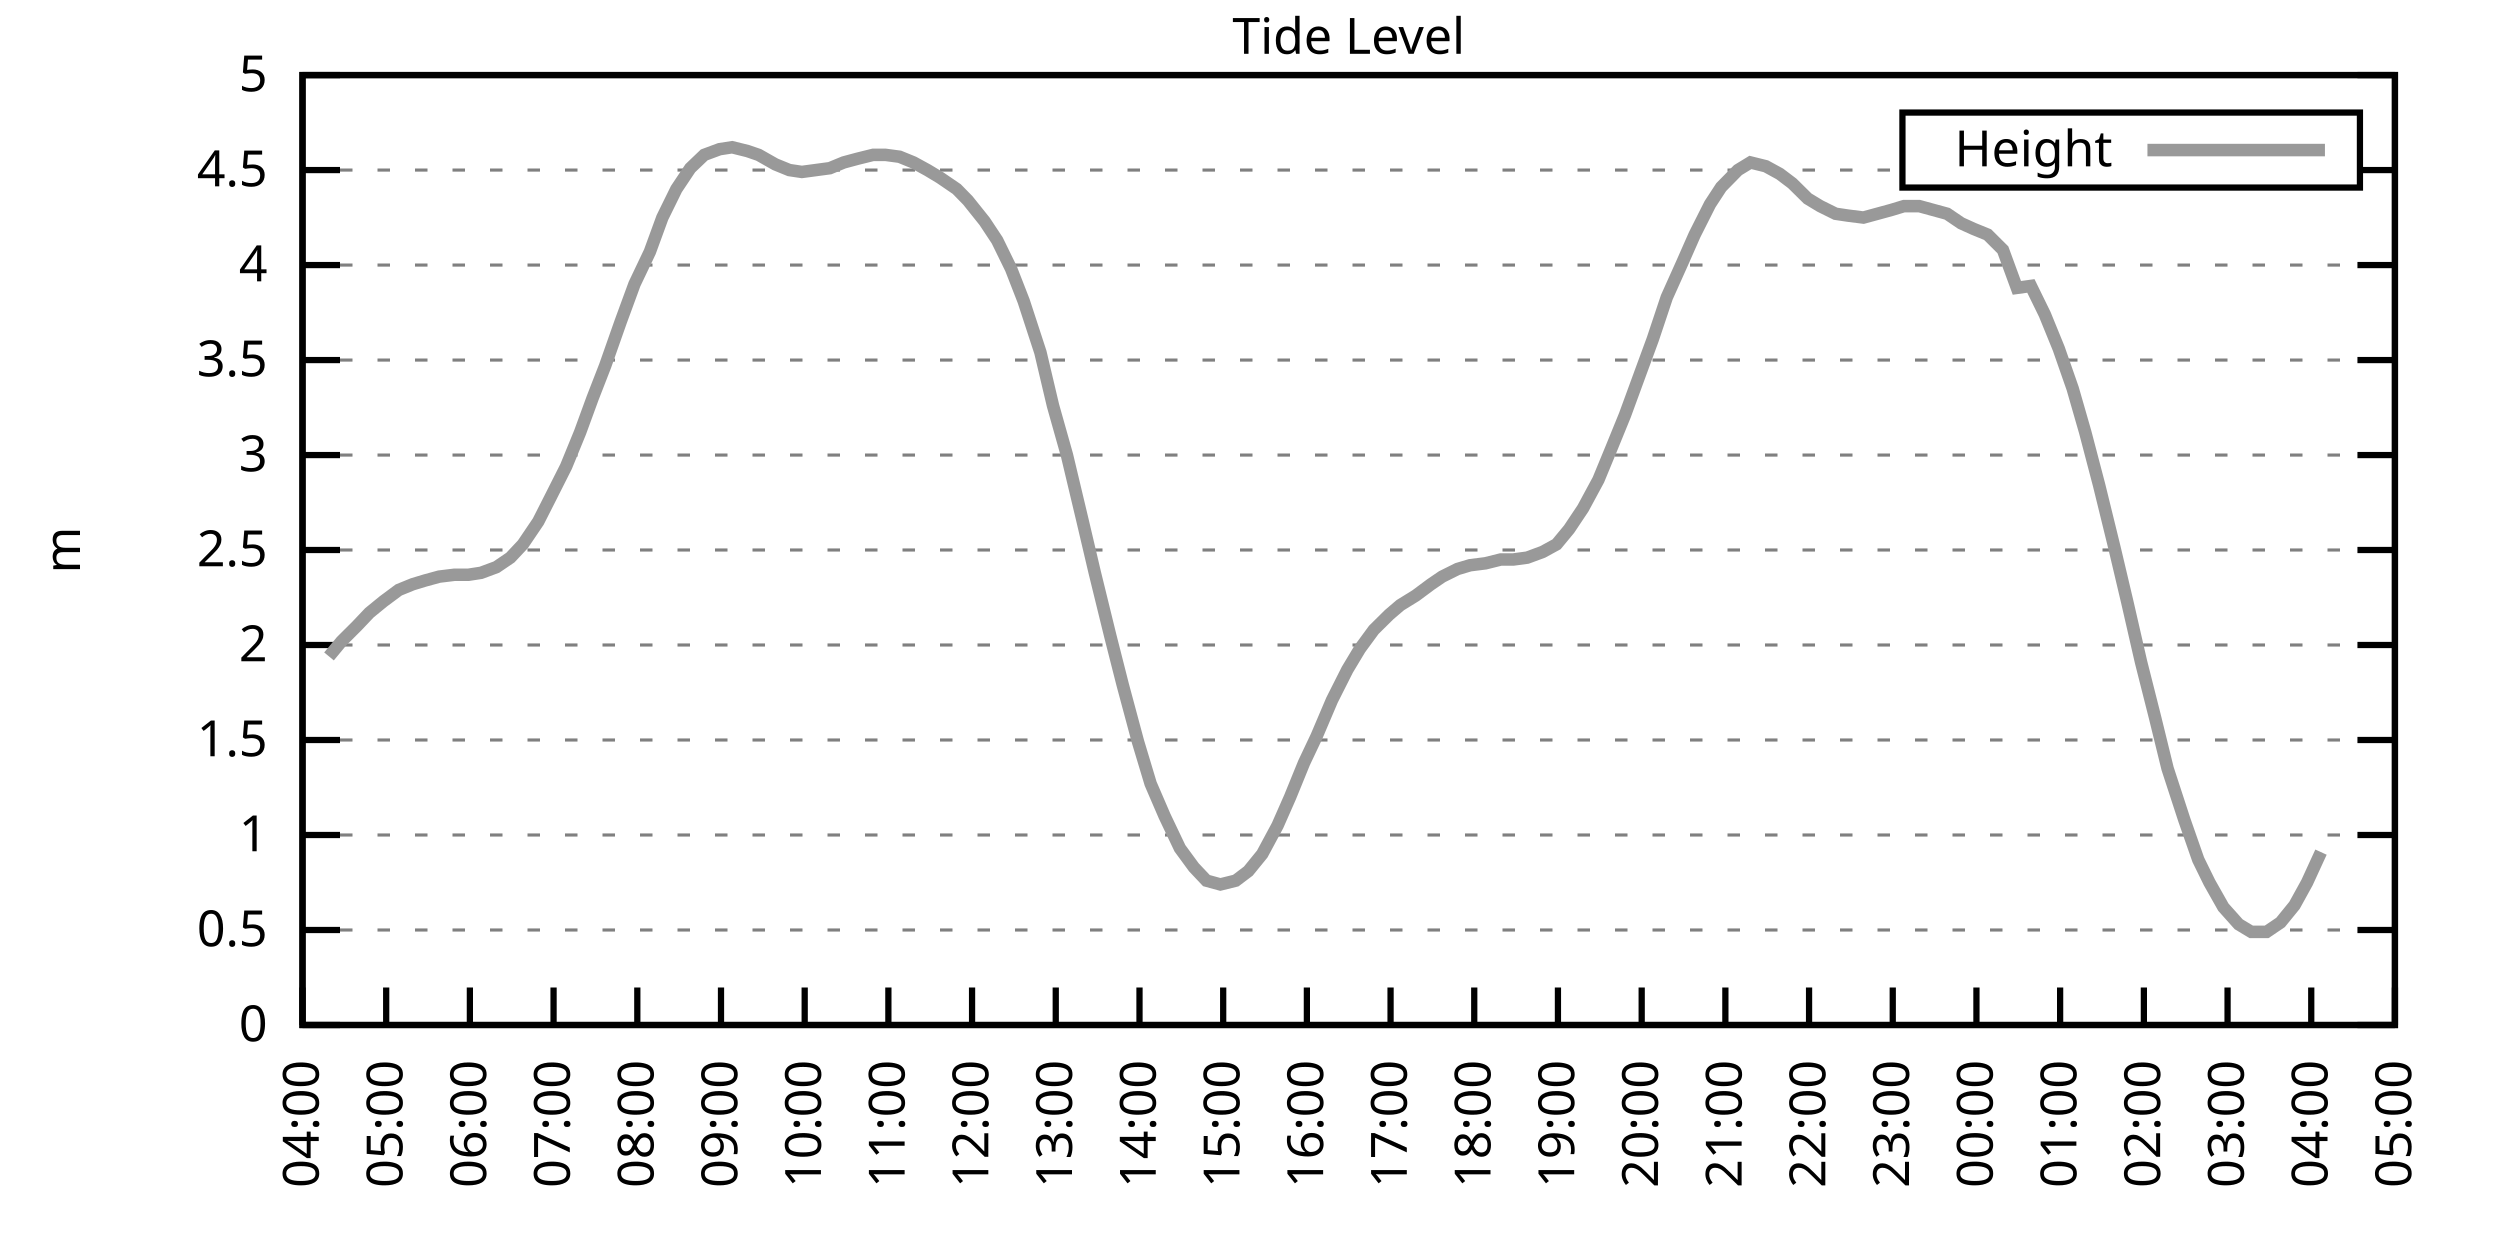
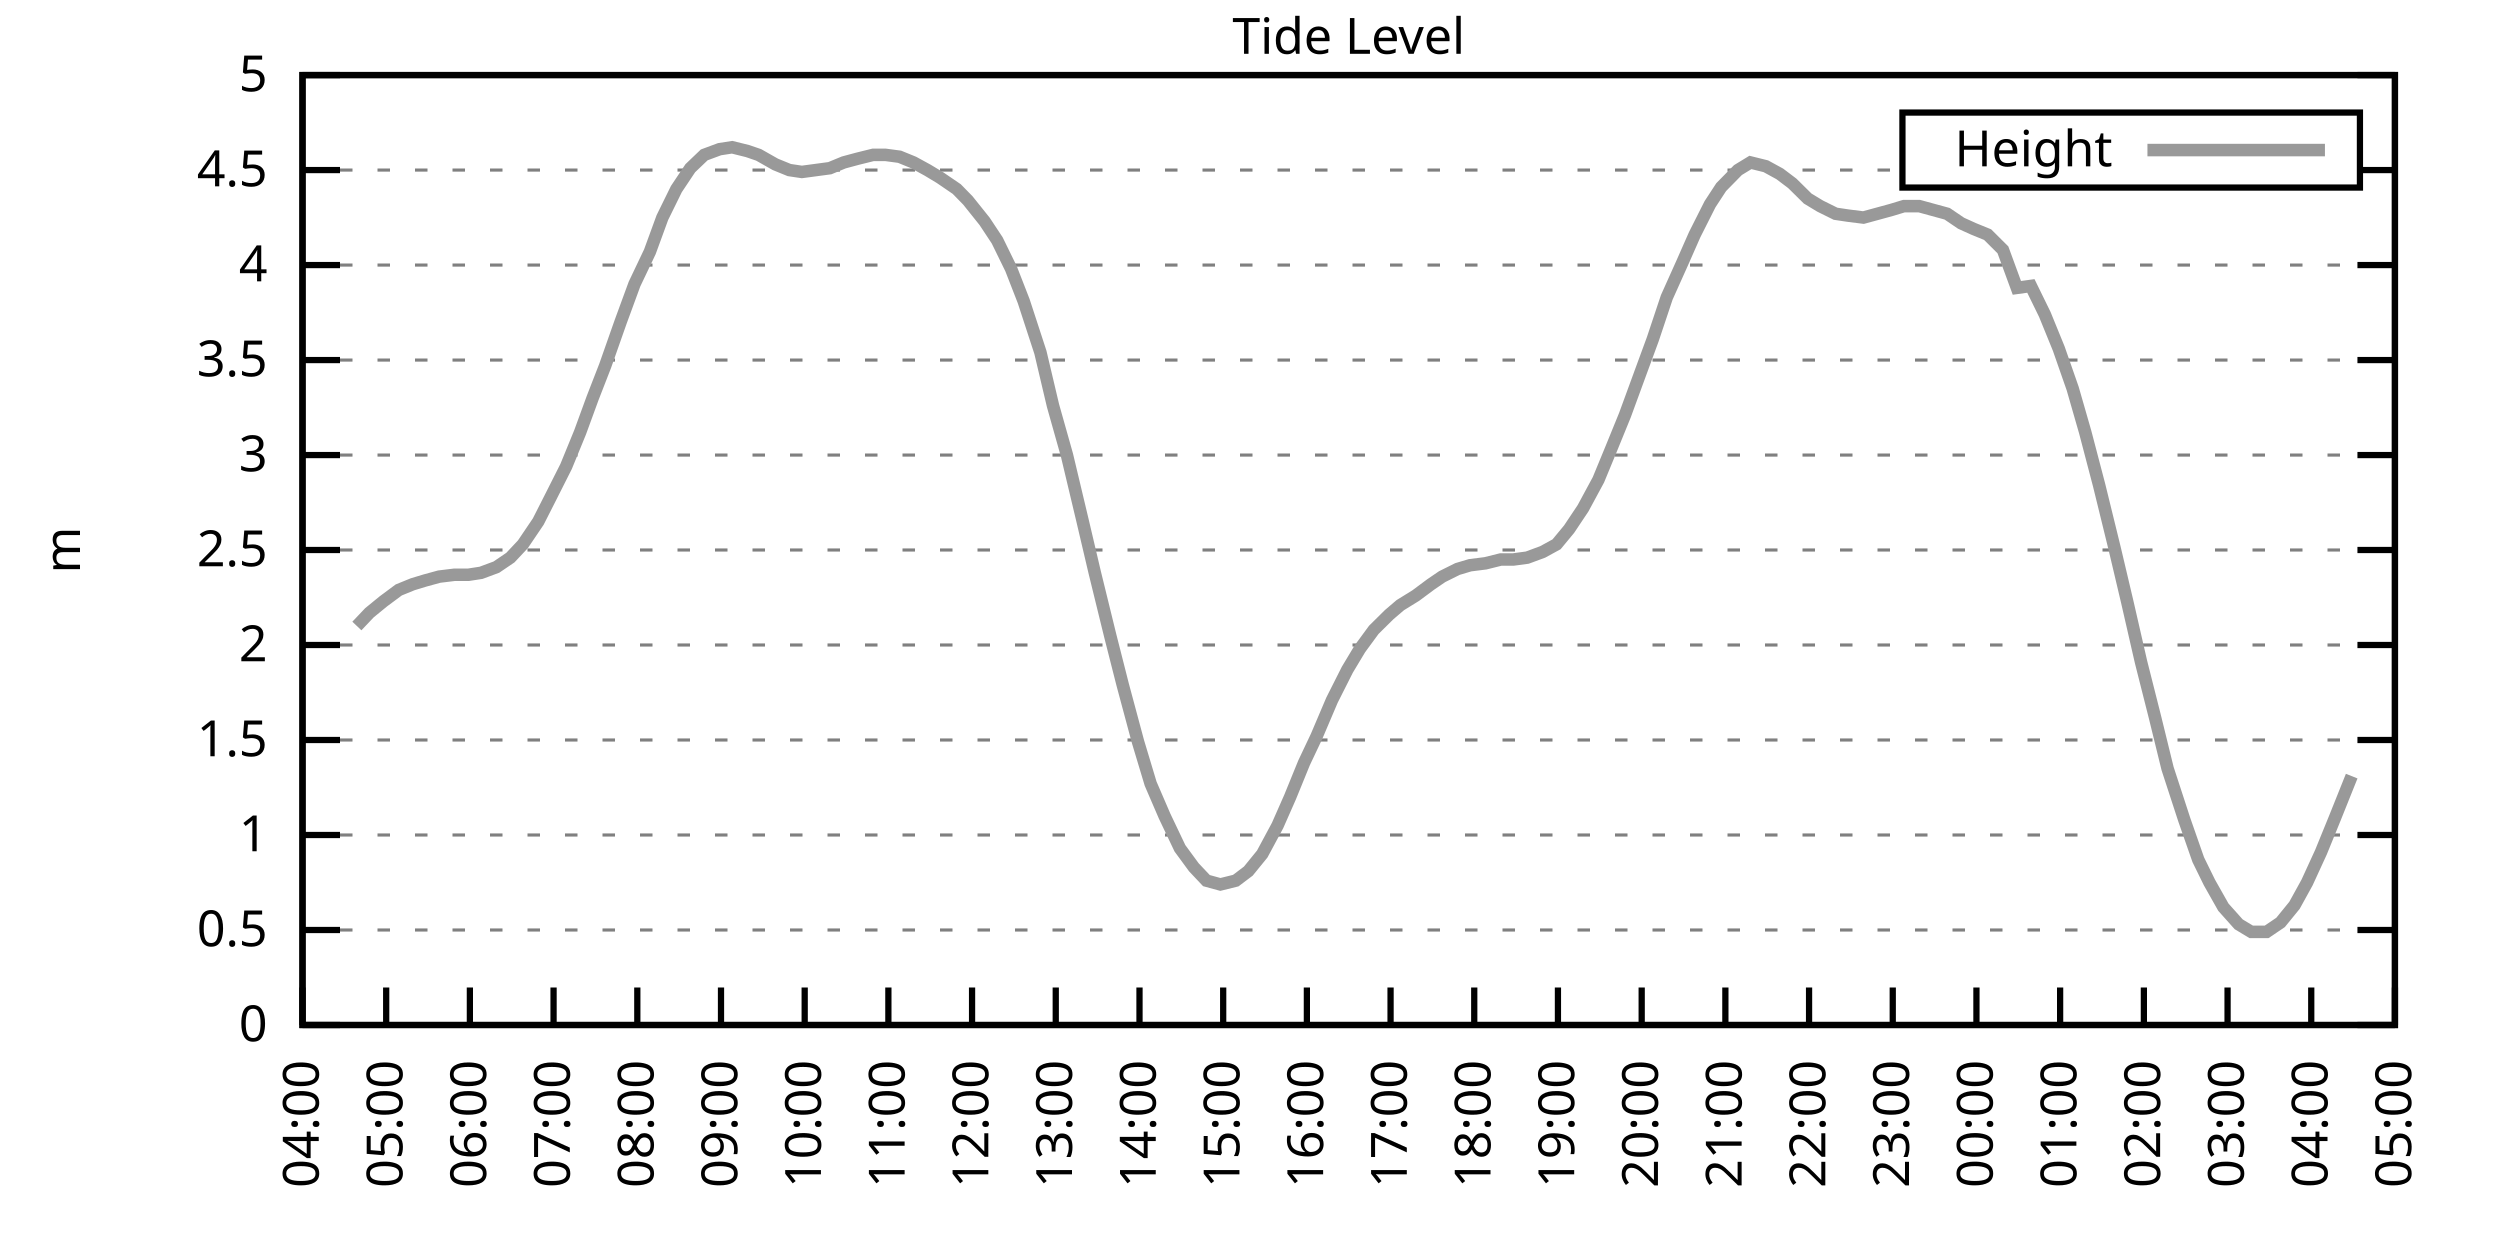
<svg xmlns="http://www.w3.org/2000/svg" xmlns:xlink="http://www.w3.org/1999/xlink" width="400" height="200" viewBox="0 0 400 200">
  <g id="gnuplot_canvas">
    <rect x="0" y="0" width="400" height="200" fill="none" />
    <defs>
      <circle id="gpDot" r="0.5" stroke-width="0.5" stroke="currentColor" />
      <path id="gpPt0" stroke-width="0.333" stroke="currentColor" d="M-1,0 h2 M0,-1 v2" />
      <path id="gpPt1" stroke-width="0.333" stroke="currentColor" d="M-1,-1 L1,1 M1,-1 L-1,1" />
      <path id="gpPt2" stroke-width="0.333" stroke="currentColor" d="M-1,0 L1,0 M0,-1 L0,1 M-1,-1 L1,1 M-1,1 L1,-1" />
      <rect id="gpPt3" stroke-width="0.333" stroke="currentColor" x="-1" y="-1" width="2" height="2" />
      <rect id="gpPt4" stroke-width="0.333" stroke="currentColor" fill="currentColor" x="-1" y="-1" width="2" height="2" />
      <circle id="gpPt5" stroke-width="0.333" stroke="currentColor" cx="0" cy="0" r="1" />
      <use xlink:href="#gpPt5" id="gpPt6" fill="currentColor" stroke="none" />
      <path id="gpPt7" stroke-width="0.333" stroke="currentColor" d="M0,-1.33 L-1.33,0.67 L1.33,0.67 z" />
      <use xlink:href="#gpPt7" id="gpPt8" fill="currentColor" stroke="none" />
      <use xlink:href="#gpPt7" id="gpPt9" stroke="currentColor" transform="rotate(180)" />
      <use xlink:href="#gpPt9" id="gpPt10" fill="currentColor" stroke="none" />
      <use xlink:href="#gpPt3" id="gpPt11" stroke="currentColor" transform="rotate(45)" />
      <use xlink:href="#gpPt11" id="gpPt12" fill="currentColor" stroke="none" />
      <path id="gpPt13" stroke-width="0.333" stroke="currentColor" d="M0,1.330 L1.265,0.411 L0.782,-1.067 L-0.782,-1.076 L-1.265,0.411 z" />
      <use xlink:href="#gpPt13" id="gpPt14" fill="currentColor" stroke="none" />
      <filter id="textbox" filterUnits="objectBoundingBox" x="0" y="0" height="1" width="1">
        <feFlood flood-color="white" flood-opacity="1" result="bgnd" />
        <feComposite in="SourceGraphic" in2="bgnd" operator="atop" />
      </filter>
      <filter id="greybox" filterUnits="objectBoundingBox" x="0" y="0" height="1" width="1">
        <feFlood flood-color="lightgrey" flood-opacity="1" result="grey" />
        <feComposite in="SourceGraphic" in2="grey" operator="atop" />
      </filter>
    </defs>
    <g fill="none" color="white" stroke="currentColor" stroke-width="1.00" stroke-linecap="butt" stroke-linejoin="miter">
</g>
    <g fill="none" color="black" stroke="currentColor" stroke-width="1.00" stroke-linecap="butt" stroke-linejoin="miter">
      <g stroke="none" shape-rendering="crispEdges">
        <polygon fill="rgb(255, 255, 255)" points="48.40,164.00 383.18,164.00 383.18,12.02 48.40,12.02 " />
      </g>
    </g>
    <g fill="none" color="black" stroke="currentColor" stroke-width="1.00" stroke-linecap="butt" stroke-linejoin="miter">
</g>
    <g fill="none" color="black" stroke="black" stroke-width="0.50" stroke-linecap="butt" stroke-linejoin="miter">
</g>
    <g fill="none" color="gray" stroke="currentColor" stroke-width="0.50" stroke-linecap="butt" stroke-linejoin="miter">
      <path stroke="gray" stroke-dasharray="2,4" class="gridline" d="M48.40,164.00 L383.19,164.00  " />
    </g>
    <g fill="none" color="gray" stroke="gray" stroke-width="1.00" stroke-linecap="butt" stroke-linejoin="miter">
</g>
    <g fill="none" color="black" stroke="currentColor" stroke-width="1.00" stroke-linecap="butt" stroke-linejoin="miter">
      <path stroke="black" d="M48.40,164.00 L54.40,164.00 M383.19,164.00 L377.19,164.00  " />
      <g transform="translate(42.80,166.60)" stroke="none" fill="black" font-family="Sans" font-size="8.00" text-anchor="end">
        <text>
          <tspan font-family="Sans"> 0</tspan>
        </text>
      </g>
    </g>
    <g fill="none" color="black" stroke="currentColor" stroke-width="1.00" stroke-linecap="butt" stroke-linejoin="miter">
</g>
    <g fill="none" color="black" stroke="black" stroke-width="0.50" stroke-linecap="butt" stroke-linejoin="miter">
</g>
    <g fill="none" color="gray" stroke="currentColor" stroke-width="0.50" stroke-linecap="butt" stroke-linejoin="miter">
      <path stroke="gray" stroke-dasharray="2,4" class="gridline" d="M48.40,148.80 L383.19,148.80  " />
    </g>
    <g fill="none" color="gray" stroke="gray" stroke-width="1.00" stroke-linecap="butt" stroke-linejoin="miter">
</g>
    <g fill="none" color="black" stroke="currentColor" stroke-width="1.00" stroke-linecap="butt" stroke-linejoin="miter">
      <path stroke="black" d="M48.40,148.80 L54.40,148.80 M383.19,148.80 L377.19,148.80  " />
      <g transform="translate(42.80,151.40)" stroke="none" fill="black" font-family="Sans" font-size="8.00" text-anchor="end">
        <text>
          <tspan font-family="Sans"> 0.5</tspan>
        </text>
      </g>
    </g>
    <g fill="none" color="black" stroke="currentColor" stroke-width="1.00" stroke-linecap="butt" stroke-linejoin="miter">
</g>
    <g fill="none" color="black" stroke="black" stroke-width="0.50" stroke-linecap="butt" stroke-linejoin="miter">
</g>
    <g fill="none" color="gray" stroke="currentColor" stroke-width="0.50" stroke-linecap="butt" stroke-linejoin="miter">
      <path stroke="gray" stroke-dasharray="2,4" class="gridline" d="M48.40,133.60 L383.19,133.60  " />
    </g>
    <g fill="none" color="gray" stroke="gray" stroke-width="1.00" stroke-linecap="butt" stroke-linejoin="miter">
</g>
    <g fill="none" color="black" stroke="currentColor" stroke-width="1.00" stroke-linecap="butt" stroke-linejoin="miter">
      <path stroke="black" d="M48.40,133.60 L54.40,133.60 M383.19,133.60 L377.19,133.60  " />
      <g transform="translate(42.80,136.20)" stroke="none" fill="black" font-family="Sans" font-size="8.00" text-anchor="end">
        <text>
          <tspan font-family="Sans"> 1</tspan>
        </text>
      </g>
    </g>
    <g fill="none" color="black" stroke="currentColor" stroke-width="1.00" stroke-linecap="butt" stroke-linejoin="miter">
</g>
    <g fill="none" color="black" stroke="black" stroke-width="0.50" stroke-linecap="butt" stroke-linejoin="miter">
</g>
    <g fill="none" color="gray" stroke="currentColor" stroke-width="0.50" stroke-linecap="butt" stroke-linejoin="miter">
      <path stroke="gray" stroke-dasharray="2,4" class="gridline" d="M48.40,118.40 L383.19,118.40  " />
    </g>
    <g fill="none" color="gray" stroke="gray" stroke-width="1.00" stroke-linecap="butt" stroke-linejoin="miter">
</g>
    <g fill="none" color="black" stroke="currentColor" stroke-width="1.00" stroke-linecap="butt" stroke-linejoin="miter">
      <path stroke="black" d="M48.40,118.40 L54.40,118.40 M383.19,118.40 L377.19,118.40  " />
      <g transform="translate(42.80,121.00)" stroke="none" fill="black" font-family="Sans" font-size="8.00" text-anchor="end">
        <text>
          <tspan font-family="Sans"> 1.5</tspan>
        </text>
      </g>
    </g>
    <g fill="none" color="black" stroke="currentColor" stroke-width="1.00" stroke-linecap="butt" stroke-linejoin="miter">
</g>
    <g fill="none" color="black" stroke="black" stroke-width="0.50" stroke-linecap="butt" stroke-linejoin="miter">
</g>
    <g fill="none" color="gray" stroke="currentColor" stroke-width="0.50" stroke-linecap="butt" stroke-linejoin="miter">
      <path stroke="gray" stroke-dasharray="2,4" class="gridline" d="M48.40,103.20 L383.19,103.20  " />
    </g>
    <g fill="none" color="gray" stroke="gray" stroke-width="1.00" stroke-linecap="butt" stroke-linejoin="miter">
</g>
    <g fill="none" color="black" stroke="currentColor" stroke-width="1.00" stroke-linecap="butt" stroke-linejoin="miter">
      <path stroke="black" d="M48.40,103.20 L54.40,103.20 M383.19,103.20 L377.19,103.20  " />
      <g transform="translate(42.80,105.80)" stroke="none" fill="black" font-family="Sans" font-size="8.00" text-anchor="end">
        <text>
          <tspan font-family="Sans"> 2</tspan>
        </text>
      </g>
    </g>
    <g fill="none" color="black" stroke="currentColor" stroke-width="1.00" stroke-linecap="butt" stroke-linejoin="miter">
</g>
    <g fill="none" color="black" stroke="black" stroke-width="0.50" stroke-linecap="butt" stroke-linejoin="miter">
</g>
    <g fill="none" color="gray" stroke="currentColor" stroke-width="0.50" stroke-linecap="butt" stroke-linejoin="miter">
      <path stroke="gray" stroke-dasharray="2,4" class="gridline" d="M48.40,88.00 L383.19,88.00  " />
    </g>
    <g fill="none" color="gray" stroke="gray" stroke-width="1.00" stroke-linecap="butt" stroke-linejoin="miter">
</g>
    <g fill="none" color="black" stroke="currentColor" stroke-width="1.00" stroke-linecap="butt" stroke-linejoin="miter">
      <path stroke="black" d="M48.40,88.00 L54.40,88.00 M383.19,88.00 L377.19,88.00  " />
      <g transform="translate(42.80,90.60)" stroke="none" fill="black" font-family="Sans" font-size="8.00" text-anchor="end">
        <text>
          <tspan font-family="Sans"> 2.5</tspan>
        </text>
      </g>
    </g>
    <g fill="none" color="black" stroke="currentColor" stroke-width="1.00" stroke-linecap="butt" stroke-linejoin="miter">
</g>
    <g fill="none" color="black" stroke="black" stroke-width="0.50" stroke-linecap="butt" stroke-linejoin="miter">
</g>
    <g fill="none" color="gray" stroke="currentColor" stroke-width="0.50" stroke-linecap="butt" stroke-linejoin="miter">
      <path stroke="gray" stroke-dasharray="2,4" class="gridline" d="M48.40,72.81 L383.19,72.81  " />
    </g>
    <g fill="none" color="gray" stroke="gray" stroke-width="1.00" stroke-linecap="butt" stroke-linejoin="miter">
</g>
    <g fill="none" color="black" stroke="currentColor" stroke-width="1.00" stroke-linecap="butt" stroke-linejoin="miter">
      <path stroke="black" d="M48.40,72.81 L54.40,72.81 M383.19,72.81 L377.19,72.81  " />
      <g transform="translate(42.80,75.41)" stroke="none" fill="black" font-family="Sans" font-size="8.00" text-anchor="end">
        <text>
          <tspan font-family="Sans"> 3</tspan>
        </text>
      </g>
    </g>
    <g fill="none" color="black" stroke="currentColor" stroke-width="1.00" stroke-linecap="butt" stroke-linejoin="miter">
</g>
    <g fill="none" color="black" stroke="black" stroke-width="0.50" stroke-linecap="butt" stroke-linejoin="miter">
</g>
    <g fill="none" color="gray" stroke="currentColor" stroke-width="0.50" stroke-linecap="butt" stroke-linejoin="miter">
      <path stroke="gray" stroke-dasharray="2,4" class="gridline" d="M48.40,57.61 L383.19,57.61  " />
    </g>
    <g fill="none" color="gray" stroke="gray" stroke-width="1.00" stroke-linecap="butt" stroke-linejoin="miter">
</g>
    <g fill="none" color="black" stroke="currentColor" stroke-width="1.00" stroke-linecap="butt" stroke-linejoin="miter">
      <path stroke="black" d="M48.40,57.61 L54.40,57.61 M383.19,57.61 L377.19,57.61  " />
      <g transform="translate(42.80,60.21)" stroke="none" fill="black" font-family="Sans" font-size="8.00" text-anchor="end">
        <text>
          <tspan font-family="Sans"> 3.5</tspan>
        </text>
      </g>
    </g>
    <g fill="none" color="black" stroke="currentColor" stroke-width="1.00" stroke-linecap="butt" stroke-linejoin="miter">
</g>
    <g fill="none" color="black" stroke="black" stroke-width="0.50" stroke-linecap="butt" stroke-linejoin="miter">
</g>
    <g fill="none" color="gray" stroke="currentColor" stroke-width="0.50" stroke-linecap="butt" stroke-linejoin="miter">
      <path stroke="gray" stroke-dasharray="2,4" class="gridline" d="M48.40,42.41 L383.19,42.41  " />
    </g>
    <g fill="none" color="gray" stroke="gray" stroke-width="1.00" stroke-linecap="butt" stroke-linejoin="miter">
</g>
    <g fill="none" color="black" stroke="currentColor" stroke-width="1.00" stroke-linecap="butt" stroke-linejoin="miter">
      <path stroke="black" d="M48.40,42.41 L54.40,42.41 M383.19,42.41 L377.19,42.41  " />
      <g transform="translate(42.80,45.01)" stroke="none" fill="black" font-family="Sans" font-size="8.00" text-anchor="end">
        <text>
          <tspan font-family="Sans"> 4</tspan>
        </text>
      </g>
    </g>
    <g fill="none" color="black" stroke="currentColor" stroke-width="1.00" stroke-linecap="butt" stroke-linejoin="miter">
</g>
    <g fill="none" color="black" stroke="black" stroke-width="0.50" stroke-linecap="butt" stroke-linejoin="miter">
</g>
    <g fill="none" color="gray" stroke="currentColor" stroke-width="0.50" stroke-linecap="butt" stroke-linejoin="miter">
      <path stroke="gray" stroke-dasharray="2,4" class="gridline" d="M48.40,27.21 L304.39,27.21 M377.59,27.21 L383.19,27.21  " />
    </g>
    <g fill="none" color="gray" stroke="gray" stroke-width="1.00" stroke-linecap="butt" stroke-linejoin="miter">
</g>
    <g fill="none" color="black" stroke="currentColor" stroke-width="1.00" stroke-linecap="butt" stroke-linejoin="miter">
      <path stroke="black" d="M48.40,27.21 L54.40,27.21 M383.19,27.21 L377.19,27.21  " />
      <g transform="translate(42.80,29.81)" stroke="none" fill="black" font-family="Sans" font-size="8.00" text-anchor="end">
        <text>
          <tspan font-family="Sans"> 4.5</tspan>
        </text>
      </g>
    </g>
    <g fill="none" color="black" stroke="currentColor" stroke-width="1.00" stroke-linecap="butt" stroke-linejoin="miter">
</g>
    <g fill="none" color="black" stroke="black" stroke-width="0.50" stroke-linecap="butt" stroke-linejoin="miter">
</g>
    <g fill="none" color="gray" stroke="currentColor" stroke-width="0.50" stroke-linecap="butt" stroke-linejoin="miter">
      <path stroke="gray" stroke-dasharray="2,4" class="gridline" d="M48.40,12.01 L383.19,12.01  " />
    </g>
    <g fill="none" color="gray" stroke="gray" stroke-width="1.00" stroke-linecap="butt" stroke-linejoin="miter">
</g>
    <g fill="none" color="black" stroke="currentColor" stroke-width="1.00" stroke-linecap="butt" stroke-linejoin="miter">
      <path stroke="black" d="M48.40,12.01 L54.40,12.01 M383.19,12.01 L377.19,12.01  " />
      <g transform="translate(42.80,14.61)" stroke="none" fill="black" font-family="Sans" font-size="8.00" text-anchor="end">
        <text>
          <tspan font-family="Sans"> 5</tspan>
        </text>
      </g>
    </g>
    <g fill="none" color="black" stroke="currentColor" stroke-width="1.00" stroke-linecap="butt" stroke-linejoin="miter">
      <path stroke="black" d="M48.40,164.00 L48.40,158.00  " />
      <g transform="translate(51.00,169.60) rotate(270.00)" stroke="none" fill="black" font-family="Sans" font-size="8.00" text-anchor="end">
        <text>
          <tspan font-family="Sans">04:00</tspan>
        </text>
      </g>
    </g>
    <g fill="none" color="black" stroke="currentColor" stroke-width="1.00" stroke-linecap="butt" stroke-linejoin="miter">
      <path stroke="black" d="M61.79,164.00 L61.79,158.00  " />
      <g transform="translate(64.39,169.60) rotate(270.00)" stroke="none" fill="black" font-family="Sans" font-size="8.00" text-anchor="end">
        <text>
          <tspan font-family="Sans">05:00</tspan>
        </text>
      </g>
    </g>
    <g fill="none" color="black" stroke="currentColor" stroke-width="1.00" stroke-linecap="butt" stroke-linejoin="miter">
      <path stroke="black" d="M75.18,164.00 L75.18,158.00  " />
      <g transform="translate(77.78,169.60) rotate(270.00)" stroke="none" fill="black" font-family="Sans" font-size="8.00" text-anchor="end">
        <text>
          <tspan font-family="Sans">06:00</tspan>
        </text>
      </g>
    </g>
    <g fill="none" color="black" stroke="currentColor" stroke-width="1.00" stroke-linecap="butt" stroke-linejoin="miter">
      <path stroke="black" d="M88.57,164.00 L88.57,158.00  " />
      <g transform="translate(91.17,169.60) rotate(270.00)" stroke="none" fill="black" font-family="Sans" font-size="8.00" text-anchor="end">
        <text>
          <tspan font-family="Sans">07:00</tspan>
        </text>
      </g>
    </g>
    <g fill="none" color="black" stroke="currentColor" stroke-width="1.00" stroke-linecap="butt" stroke-linejoin="miter">
      <path stroke="black" d="M101.97,164.00 L101.97,158.00  " />
      <g transform="translate(104.57,169.60) rotate(270.00)" stroke="none" fill="black" font-family="Sans" font-size="8.00" text-anchor="end">
        <text>
          <tspan font-family="Sans">08:00</tspan>
        </text>
      </g>
    </g>
    <g fill="none" color="black" stroke="currentColor" stroke-width="1.00" stroke-linecap="butt" stroke-linejoin="miter">
      <path stroke="black" d="M115.36,164.00 L115.36,158.00  " />
      <g transform="translate(117.96,169.60) rotate(270.00)" stroke="none" fill="black" font-family="Sans" font-size="8.00" text-anchor="end">
        <text>
          <tspan font-family="Sans">09:00</tspan>
        </text>
      </g>
    </g>
    <g fill="none" color="black" stroke="currentColor" stroke-width="1.00" stroke-linecap="butt" stroke-linejoin="miter">
      <path stroke="black" d="M128.75,164.00 L128.75,158.00  " />
      <g transform="translate(131.35,169.60) rotate(270.00)" stroke="none" fill="black" font-family="Sans" font-size="8.00" text-anchor="end">
        <text>
          <tspan font-family="Sans">10:00</tspan>
        </text>
      </g>
    </g>
    <g fill="none" color="black" stroke="currentColor" stroke-width="1.00" stroke-linecap="butt" stroke-linejoin="miter">
      <path stroke="black" d="M142.14,164.00 L142.14,158.00  " />
      <g transform="translate(144.74,169.60) rotate(270.00)" stroke="none" fill="black" font-family="Sans" font-size="8.00" text-anchor="end">
        <text>
          <tspan font-family="Sans">11:00</tspan>
        </text>
      </g>
    </g>
    <g fill="none" color="black" stroke="currentColor" stroke-width="1.00" stroke-linecap="butt" stroke-linejoin="miter">
      <path stroke="black" d="M155.53,164.00 L155.53,158.00  " />
      <g transform="translate(158.13,169.60) rotate(270.00)" stroke="none" fill="black" font-family="Sans" font-size="8.00" text-anchor="end">
        <text>
          <tspan font-family="Sans">12:00</tspan>
        </text>
      </g>
    </g>
    <g fill="none" color="black" stroke="currentColor" stroke-width="1.00" stroke-linecap="butt" stroke-linejoin="miter">
      <path stroke="black" d="M168.92,164.00 L168.92,158.00  " />
      <g transform="translate(171.52,169.60) rotate(270.00)" stroke="none" fill="black" font-family="Sans" font-size="8.00" text-anchor="end">
        <text>
          <tspan font-family="Sans">13:00</tspan>
        </text>
      </g>
    </g>
    <g fill="none" color="black" stroke="currentColor" stroke-width="1.00" stroke-linecap="butt" stroke-linejoin="miter">
      <path stroke="black" d="M182.32,164.00 L182.32,158.00  " />
      <g transform="translate(184.92,169.60) rotate(270.00)" stroke="none" fill="black" font-family="Sans" font-size="8.00" text-anchor="end">
        <text>
          <tspan font-family="Sans">14:00</tspan>
        </text>
      </g>
    </g>
    <g fill="none" color="black" stroke="currentColor" stroke-width="1.00" stroke-linecap="butt" stroke-linejoin="miter">
      <path stroke="black" d="M195.71,164.00 L195.71,158.00  " />
      <g transform="translate(198.31,169.60) rotate(270.00)" stroke="none" fill="black" font-family="Sans" font-size="8.00" text-anchor="end">
        <text>
          <tspan font-family="Sans">15:00</tspan>
        </text>
      </g>
    </g>
    <g fill="none" color="black" stroke="currentColor" stroke-width="1.00" stroke-linecap="butt" stroke-linejoin="miter">
      <path stroke="black" d="M209.10,164.00 L209.10,158.00  " />
      <g transform="translate(211.70,169.60) rotate(270.00)" stroke="none" fill="black" font-family="Sans" font-size="8.00" text-anchor="end">
        <text>
          <tspan font-family="Sans">16:00</tspan>
        </text>
      </g>
    </g>
    <g fill="none" color="black" stroke="currentColor" stroke-width="1.00" stroke-linecap="butt" stroke-linejoin="miter">
      <path stroke="black" d="M222.49,164.00 L222.49,158.00  " />
      <g transform="translate(225.09,169.60) rotate(270.00)" stroke="none" fill="black" font-family="Sans" font-size="8.00" text-anchor="end">
        <text>
          <tspan font-family="Sans">17:00</tspan>
        </text>
      </g>
    </g>
    <g fill="none" color="black" stroke="currentColor" stroke-width="1.00" stroke-linecap="butt" stroke-linejoin="miter">
      <path stroke="black" d="M235.88,164.00 L235.88,158.00  " />
      <g transform="translate(238.48,169.60) rotate(270.00)" stroke="none" fill="black" font-family="Sans" font-size="8.00" text-anchor="end">
        <text>
          <tspan font-family="Sans">18:00</tspan>
        </text>
      </g>
    </g>
    <g fill="none" color="black" stroke="currentColor" stroke-width="1.00" stroke-linecap="butt" stroke-linejoin="miter">
      <path stroke="black" d="M249.27,164.00 L249.27,158.00  " />
      <g transform="translate(251.87,169.60) rotate(270.00)" stroke="none" fill="black" font-family="Sans" font-size="8.00" text-anchor="end">
        <text>
          <tspan font-family="Sans">19:00</tspan>
        </text>
      </g>
    </g>
    <g fill="none" color="black" stroke="currentColor" stroke-width="1.00" stroke-linecap="butt" stroke-linejoin="miter">
      <path stroke="black" d="M262.67,164.00 L262.67,158.00  " />
      <g transform="translate(265.27,169.60) rotate(270.00)" stroke="none" fill="black" font-family="Sans" font-size="8.00" text-anchor="end">
        <text>
          <tspan font-family="Sans">20:00</tspan>
        </text>
      </g>
    </g>
    <g fill="none" color="black" stroke="currentColor" stroke-width="1.00" stroke-linecap="butt" stroke-linejoin="miter">
      <path stroke="black" d="M276.06,164.00 L276.06,158.00  " />
      <g transform="translate(278.66,169.60) rotate(270.00)" stroke="none" fill="black" font-family="Sans" font-size="8.00" text-anchor="end">
        <text>
          <tspan font-family="Sans">21:00</tspan>
        </text>
      </g>
    </g>
    <g fill="none" color="black" stroke="currentColor" stroke-width="1.00" stroke-linecap="butt" stroke-linejoin="miter">
      <path stroke="black" d="M289.45,164.00 L289.45,158.00  " />
      <g transform="translate(292.05,169.60) rotate(270.00)" stroke="none" fill="black" font-family="Sans" font-size="8.00" text-anchor="end">
        <text>
          <tspan font-family="Sans">22:00</tspan>
        </text>
      </g>
    </g>
    <g fill="none" color="black" stroke="currentColor" stroke-width="1.00" stroke-linecap="butt" stroke-linejoin="miter">
      <path stroke="black" d="M302.84,164.00 L302.84,158.00  " />
      <g transform="translate(305.44,169.60) rotate(270.00)" stroke="none" fill="black" font-family="Sans" font-size="8.00" text-anchor="end">
        <text>
          <tspan font-family="Sans">23:00</tspan>
        </text>
      </g>
    </g>
    <g fill="none" color="black" stroke="currentColor" stroke-width="1.00" stroke-linecap="butt" stroke-linejoin="miter">
      <path stroke="black" d="M316.23,164.00 L316.23,158.00  " />
      <g transform="translate(318.83,169.60) rotate(270.00)" stroke="none" fill="black" font-family="Sans" font-size="8.00" text-anchor="end">
        <text>
          <tspan font-family="Sans">00:00</tspan>
        </text>
      </g>
    </g>
    <g fill="none" color="black" stroke="currentColor" stroke-width="1.00" stroke-linecap="butt" stroke-linejoin="miter">
      <path stroke="black" d="M329.62,164.00 L329.62,158.00  " />
      <g transform="translate(332.22,169.60) rotate(270.00)" stroke="none" fill="black" font-family="Sans" font-size="8.00" text-anchor="end">
        <text>
          <tspan font-family="Sans">01:00</tspan>
        </text>
      </g>
    </g>
    <g fill="none" color="black" stroke="currentColor" stroke-width="1.00" stroke-linecap="butt" stroke-linejoin="miter">
      <path stroke="black" d="M343.02,164.00 L343.02,158.00  " />
      <g transform="translate(345.62,169.60) rotate(270.00)" stroke="none" fill="black" font-family="Sans" font-size="8.00" text-anchor="end">
        <text>
          <tspan font-family="Sans">02:00</tspan>
        </text>
      </g>
    </g>
    <g fill="none" color="black" stroke="currentColor" stroke-width="1.00" stroke-linecap="butt" stroke-linejoin="miter">
      <path stroke="black" d="M356.41,164.00 L356.41,158.00  " />
      <g transform="translate(359.01,169.60) rotate(270.00)" stroke="none" fill="black" font-family="Sans" font-size="8.00" text-anchor="end">
        <text>
          <tspan font-family="Sans">03:00</tspan>
        </text>
      </g>
    </g>
    <g fill="none" color="black" stroke="currentColor" stroke-width="1.00" stroke-linecap="butt" stroke-linejoin="miter">
      <path stroke="black" d="M369.80,164.00 L369.80,158.00  " />
      <g transform="translate(372.40,169.60) rotate(270.00)" stroke="none" fill="black" font-family="Sans" font-size="8.00" text-anchor="end">
        <text>
          <tspan font-family="Sans">04:00</tspan>
        </text>
      </g>
    </g>
    <g fill="none" color="black" stroke="currentColor" stroke-width="1.00" stroke-linecap="butt" stroke-linejoin="miter">
      <path stroke="black" d="M383.19,164.00 L383.19,158.00  " />
      <g transform="translate(385.79,169.60) rotate(270.00)" stroke="none" fill="black" font-family="Sans" font-size="8.00" text-anchor="end">
        <text>
          <tspan font-family="Sans">05:00</tspan>
        </text>
      </g>
    </g>
    <g fill="none" color="black" stroke="currentColor" stroke-width="1.00" stroke-linecap="butt" stroke-linejoin="miter">
</g>
    <g fill="none" color="black" stroke="currentColor" stroke-width="1.00" stroke-linecap="butt" stroke-linejoin="miter">
      <path stroke="black" d="M48.40,12.01 L48.40,164.00 L383.19,164.00 L383.19,12.01 L48.40,12.01 Z  " />
    </g>
    <g fill="none" color="black" stroke="currentColor" stroke-width="1.00" stroke-linecap="butt" stroke-linejoin="miter">
</g>
    <g fill="none" color="black" stroke="currentColor" stroke-width="1.00" stroke-linecap="butt" stroke-linejoin="miter">
      <path stroke="black" d="M304.39,30.01 L304.39,18.01 L377.59,18.01 L377.59,30.01 L304.39,30.01 Z  " />
    </g>
    <g id="Tide_level_plot_1">
      <g fill="none" color="white" stroke="black" stroke-width="2.00" stroke-linecap="butt" stroke-linejoin="miter">
</g>
      <g fill="none" color="black" stroke="currentColor" stroke-width="2.00" stroke-linecap="butt" stroke-linejoin="miter">
        <g transform="translate(337.99,26.61)" stroke="none" fill="black" font-family="Sans" font-size="8.00" text-anchor="end">
          <text>
            <tspan font-family="Sans">Height</tspan>
          </text>
        </g>
      </g>
      <g fill="none" color="black" stroke="currentColor" stroke-width="2.00" stroke-linecap="butt" stroke-linejoin="miter">
-         <path stroke="rgb(153, 153, 153)" d="M343.59,24.01 L371.99,24.01 M52.64,105.03 L54.65,102.60 L57.10,100.16 L59.11,98.04 L61.35,96.21 L63.80,94.39   L66.03,93.48 L68.04,92.87 L70.27,92.26 L72.73,91.96 L74.96,91.96 L76.97,91.65 L79.42,90.74 L81.66,89.22   L83.66,87.09 L86.12,83.45 L88.13,79.49 L90.58,74.63 L92.82,69.16 L94.82,63.69 L96.83,58.52 L99.29,51.53   L101.52,45.45 L103.98,40.28 L105.98,34.81 L108.22,30.25 L110.45,26.91 L112.68,24.78 L115.13,23.87 L117.14,23.56   L119.60,24.17 L121.38,24.78 L124.06,26.30 L126.29,27.21 L128.30,27.51 L130.54,27.21 L132.77,26.91 L135.00,25.99   L137.23,25.39 L139.69,24.78 L141.69,24.78 L143.93,25.08 L146.16,25.99 L148.39,27.21 L150.40,28.42 L153.08,30.25   L154.86,32.07 L157.54,35.42 L159.55,38.46 L161.78,43.02 L163.79,48.18 L166.47,56.39 L168.48,64.90 L170.71,72.81   L173.17,83.14 L175.17,91.65 L177.63,101.68 L179.64,109.59 L182.09,118.71 L184.10,125.39 L186.33,130.56 L188.79,135.73   L191.02,138.77 L193.03,140.90 L195.26,141.51 L197.72,140.90 L199.73,139.38 L201.96,136.64 L204.41,132.08 L206.42,127.52   L208.65,122.05 L210.66,117.80 L213.12,112.02 L215.57,107.16 L217.58,103.81 L219.81,100.77 L222.27,98.34 L224.05,96.82   L226.51,95.30 L228.96,93.48 L230.75,92.26 L233.20,91.04 L235.21,90.44 L237.67,90.13 L240.12,89.52 L242.13,89.52   L244.36,89.22 L246.82,88.31 L249.05,87.09 L251.06,84.66 L253.29,81.32 L255.75,76.76 L257.76,71.89 L259.99,66.42   L262.44,59.73 L264.45,54.26 L266.68,47.58 L269.14,42.10 L271.15,37.54 L273.60,32.68 L275.39,29.94 L278.07,27.21   L280.07,25.99 L282.53,26.60 L284.76,27.82 L286.77,29.34 L289.23,31.77 L291.23,32.98 L293.69,34.20 L295.70,34.50   L298.15,34.81 L300.39,34.20 L302.62,33.59 L304.63,32.98 L307.08,32.98 L309.31,33.59 L311.54,34.20 L313.78,35.72   L315.79,36.63 L318.02,37.54 L320.47,39.98 L322.70,46.06 L324.94,45.75 L327.17,50.31 L329.40,55.78 L331.63,62.17   L333.64,69.16 L335.87,77.67 L338.33,87.70 L340.34,96.21 L342.57,105.94 L344.80,114.76 L346.81,122.96 L349.49,131.17   L351.72,137.55 L353.51,141.20 L355.74,145.15 L358.19,147.89 L360.20,149.10 L362.66,149.10 L364.89,147.59 L367.12,144.85   L369.13,141.20 L371.36,136.34  " />
+         <path stroke="rgb(153, 153, 153)" d="M343.59,24.01 L371.99,24.01 M57.10,100.16 L59.11,98.04 L61.35,96.21 L63.80,94.39 L66.03,93.48 L68.04,92.87   L70.27,92.26 L72.73,91.96 L74.96,91.96 L76.97,91.65 L79.42,90.74 L81.66,89.22 L83.66,87.09 L86.12,83.45   L88.13,79.49 L90.58,74.63 L92.82,69.16 L94.82,63.69 L96.83,58.52 L99.29,51.53 L101.52,45.45 L103.98,40.28   L105.98,34.81 L108.22,30.25 L110.45,26.91 L112.68,24.78 L115.13,23.87 L117.14,23.56 L119.60,24.17 L121.38,24.78   L124.06,26.30 L126.29,27.21 L128.30,27.51 L130.54,27.21 L132.77,26.91 L135.00,25.99 L137.23,25.39 L139.69,24.78   L141.69,24.78 L143.93,25.08 L146.16,25.99 L148.39,27.21 L150.40,28.42 L153.08,30.25 L154.86,32.07 L157.54,35.42   L159.55,38.46 L161.78,43.02 L163.79,48.18 L166.47,56.39 L168.48,64.90 L170.71,72.81 L173.17,83.14 L175.17,91.65   L177.63,101.68 L179.64,109.59 L182.09,118.71 L184.10,125.39 L186.33,130.56 L188.79,135.73 L191.02,138.77 L193.03,140.90   L195.26,141.51 L197.72,140.90 L199.73,139.38 L201.96,136.64 L204.41,132.08 L206.42,127.52 L208.65,122.05 L210.66,117.80   L213.12,112.02 L215.57,107.16 L217.58,103.81 L219.81,100.77 L222.27,98.34 L224.05,96.82 L226.51,95.30 L228.96,93.48   L230.75,92.26 L233.20,91.04 L235.21,90.44 L237.67,90.13 L240.12,89.52 L242.13,89.52 L244.36,89.22 L246.82,88.31   L249.05,87.09 L251.06,84.66 L253.29,81.32 L255.75,76.76 L257.76,71.89 L259.99,66.42 L262.44,59.73 L264.45,54.26   L266.68,47.58 L269.14,42.10 L271.15,37.54 L273.60,32.68 L275.39,29.94 L278.07,27.21 L280.07,25.99 L282.53,26.60   L284.76,27.82 L286.77,29.34 L289.23,31.77 L291.23,32.98 L293.69,34.20 L295.70,34.50 L298.15,34.81 L300.39,34.20   L302.62,33.59 L304.63,32.98 L307.08,32.98 L309.31,33.59 L311.54,34.20 L313.78,35.72 L315.79,36.63 L318.02,37.54   L320.47,39.98 L322.70,46.06 L324.94,45.75 L327.17,50.31 L329.40,55.78 L331.63,62.17 L333.64,69.16 L335.87,77.67   L338.33,87.70 L340.34,96.21 L342.57,105.94 L344.80,114.76 L346.81,122.96 L349.49,131.17 L351.72,137.55 L353.51,141.20   L355.74,145.15 L358.19,147.89 L360.20,149.10 L362.66,149.10 L364.89,147.59 L367.12,144.85 L369.13,141.20 L371.36,136.34   L373.59,130.87 L376.27,124.18  " />
      </g>
    </g>
    <g fill="none" color="black" stroke="currentColor" stroke-width="2.00" stroke-linecap="butt" stroke-linejoin="miter">
</g>
    <g fill="none" color="black" stroke="black" stroke-width="1.00" stroke-linecap="butt" stroke-linejoin="miter">
</g>
    <g fill="none" color="black" stroke="currentColor" stroke-width="1.00" stroke-linecap="butt" stroke-linejoin="miter">
      <path stroke="black" d="M48.40,12.01 L48.40,164.00 L383.19,164.00 L383.19,12.01 L48.40,12.01 Z  " />
      <g transform="translate(12.80,88.01) rotate(270.00)" stroke="none" fill="black" font-family="Sans" font-size="8.00" text-anchor="middle">
        <text>
          <tspan font-family="Sans">m</tspan>
        </text>
      </g>
    </g>
    <g fill="none" color="black" stroke="currentColor" stroke-width="1.00" stroke-linecap="butt" stroke-linejoin="miter">
</g>
    <g fill="none" color="black" stroke="currentColor" stroke-width="1.00" stroke-linecap="butt" stroke-linejoin="miter">
      <g transform="translate(215.79,8.61)" stroke="none" fill="black" font-family="Sans" font-size="8.00" text-anchor="middle">
        <text>
          <tspan font-family="Sans">Tide Level</tspan>
        </text>
      </g>
    </g>
    <g fill="none" color="black" stroke="currentColor" stroke-width="1.00" stroke-linecap="butt" stroke-linejoin="miter">
</g>
  </g>
</svg>
